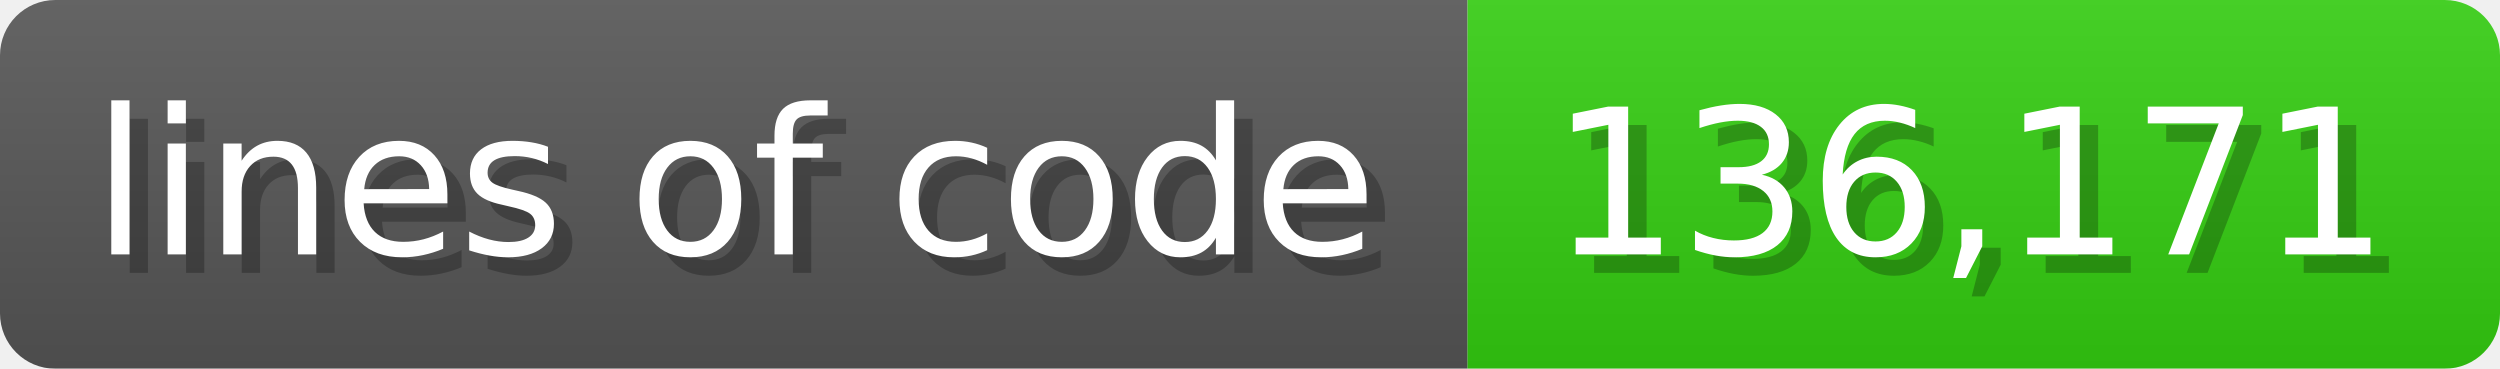
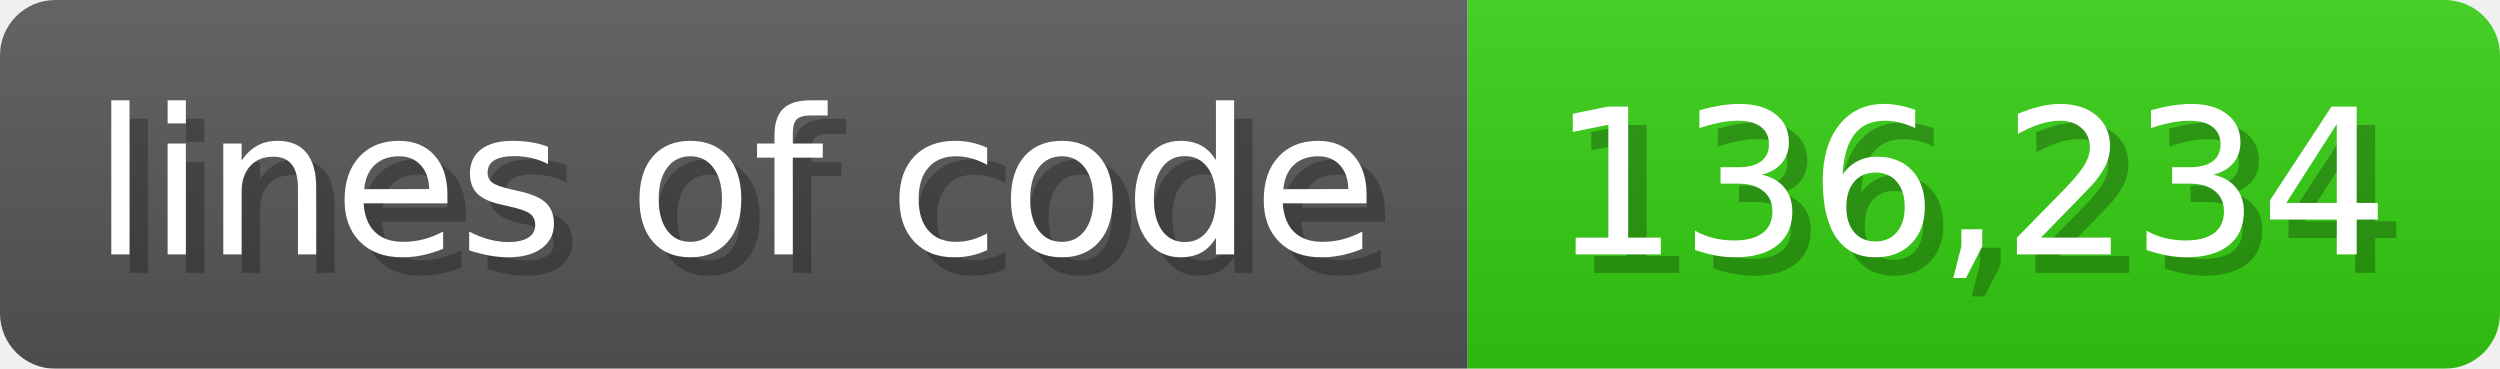
<svg xmlns="http://www.w3.org/2000/svg" width="135.6" height="20" viewBox="0 0 1356 200">
  <linearGradient id="a" x2="0" y2="100%">
    <stop offset="0" stop-opacity=".1" stop-color="#EEE" />
    <stop offset="1" stop-opacity=".1" />
  </linearGradient>
  <mask id="m">
    <rect width="1356" height="200" rx="30" fill="#FFF" />
  </mask>
  <g mask="url(#m)">
    <rect width="796" height="200" fill="#555" />
    <rect width="560" height="200" fill="#3C1" x="796" />
    <rect width="1356" height="200" fill="url(#a)" />
  </g>
  <g fill="#fff" text-anchor="start" font-family="Verdana,DejaVu Sans,sans-serif" font-size="110">
    <text x="60" y="148" textLength="696" fill="#000" opacity="0.25">lines of code</text>
    <text x="50" y="138" textLength="696">lines of code</text>
-     <text x="851" y="148" textLength="460" fill="#000" opacity="0.25">136,171</text>
-     <text x="841" y="138" textLength="460">136,171</text>
+     <text x="851" y="148" textLength="460" fill="#000" opacity="0.25">136,234</text>
+     <text x="841" y="138" textLength="460">136,234</text>
  </g>
</svg>
